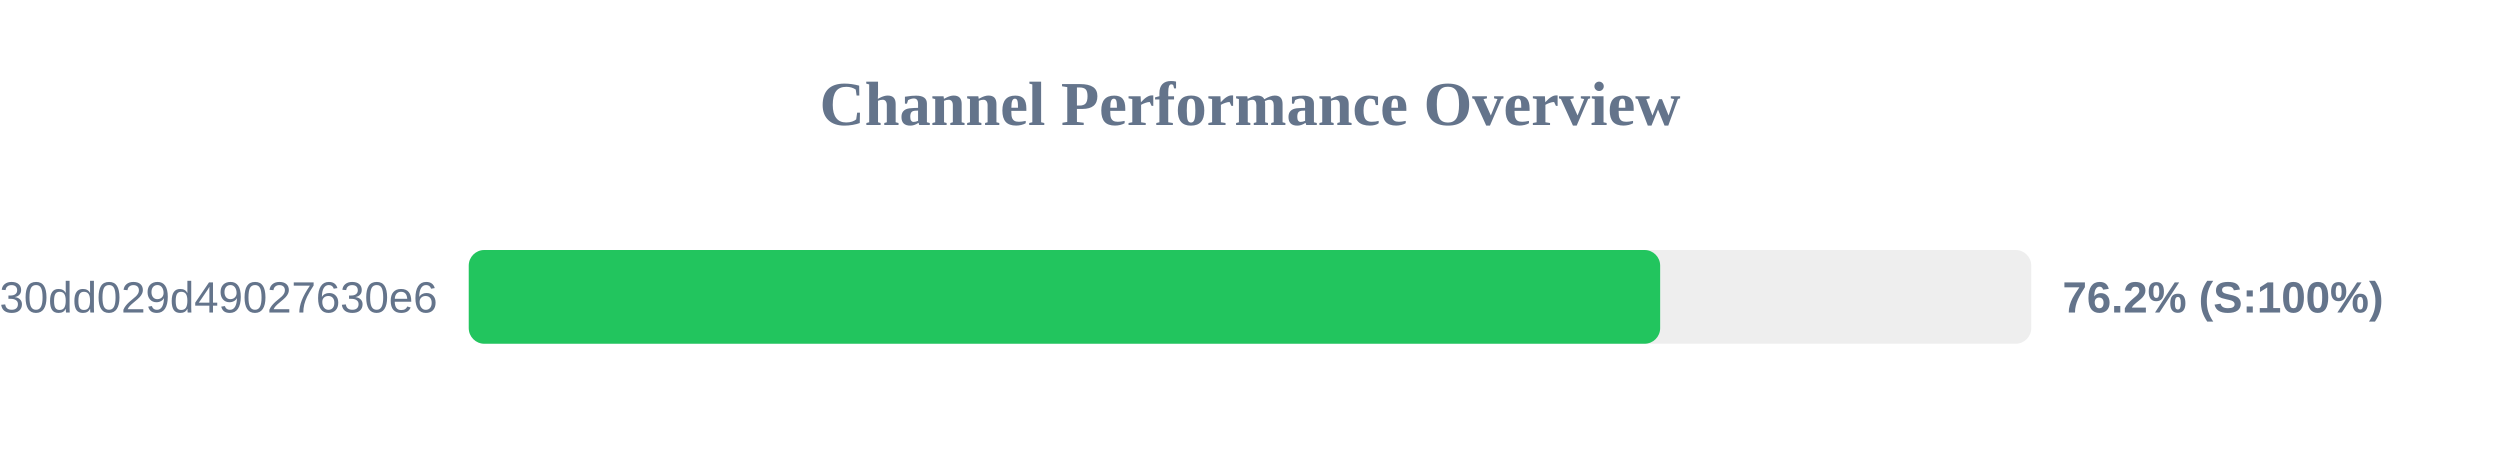
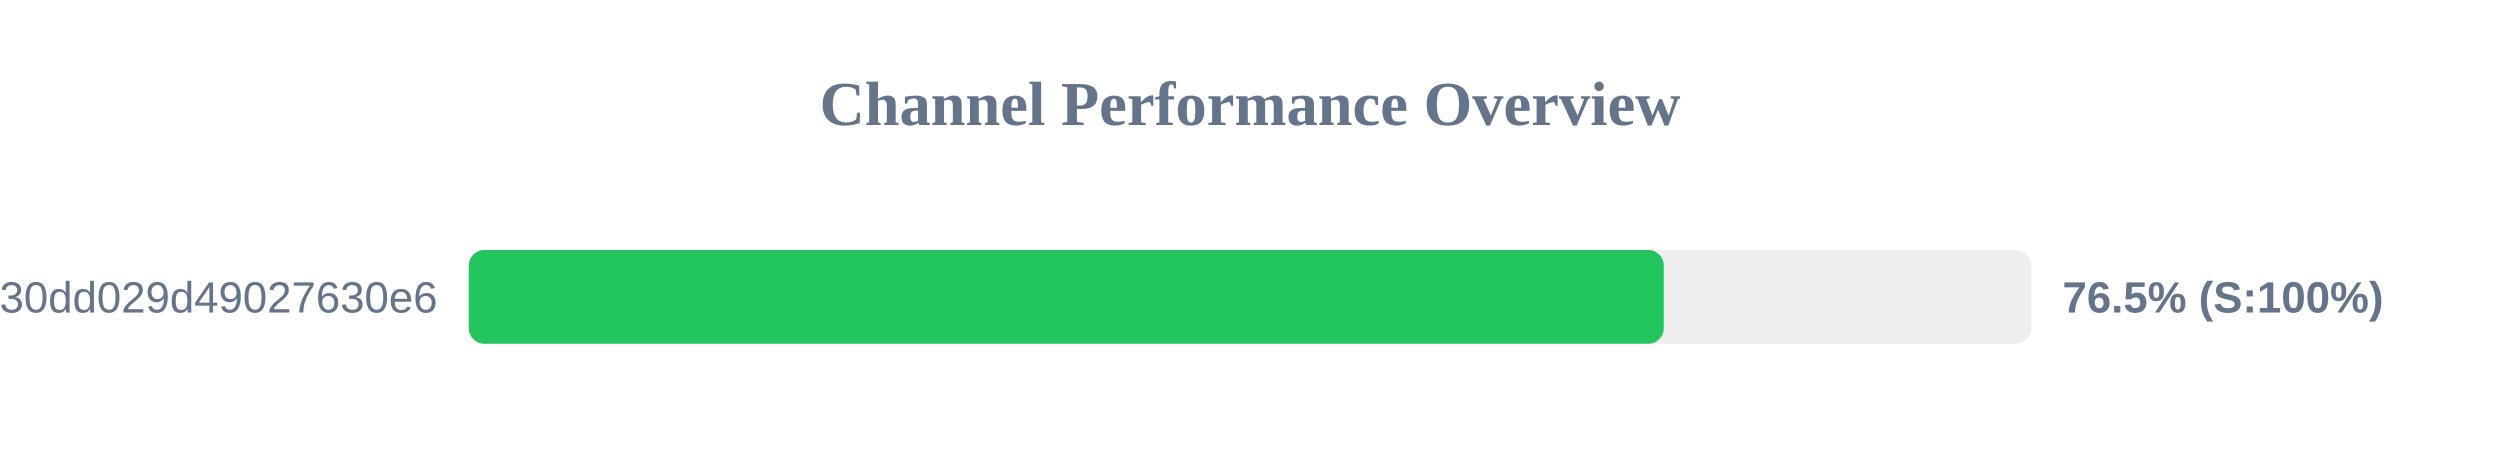
<svg xmlns="http://www.w3.org/2000/svg" width="800" height="150" version="1.1">
  <style>
        .row { font: 14px Arial; fill: #64748b; }
        .score { font: bold 14px Arial; fill: #64748b; }
    </style>
  <text x="400" y="40" text-anchor="middle" font-size="20px" font-weight="bold" fill="#64748b">Channel Performance Overview</text>
  <rect x="150" y="80" width="500" height="30" fill="#eee" rx="5" />
-   <rect x="150" y="80" width="381.25" height="30" fill="#22c55e" rx="5" />
+   <rect x="150" y="80" width="382.4" height="30" fill="#22c55e" rx="5" />
  <text x="140" y="100" text-anchor="end" class="row">subscribe?token=d984bede85ab3f30dd029d49027630e6</text>
-   <text x="660" y="100" text-anchor="start" class="score">76.2% (S:100%)</text>
+   <text x="660" y="100" text-anchor="start" class="score">76.5% (S:100%)</text>
</svg>
